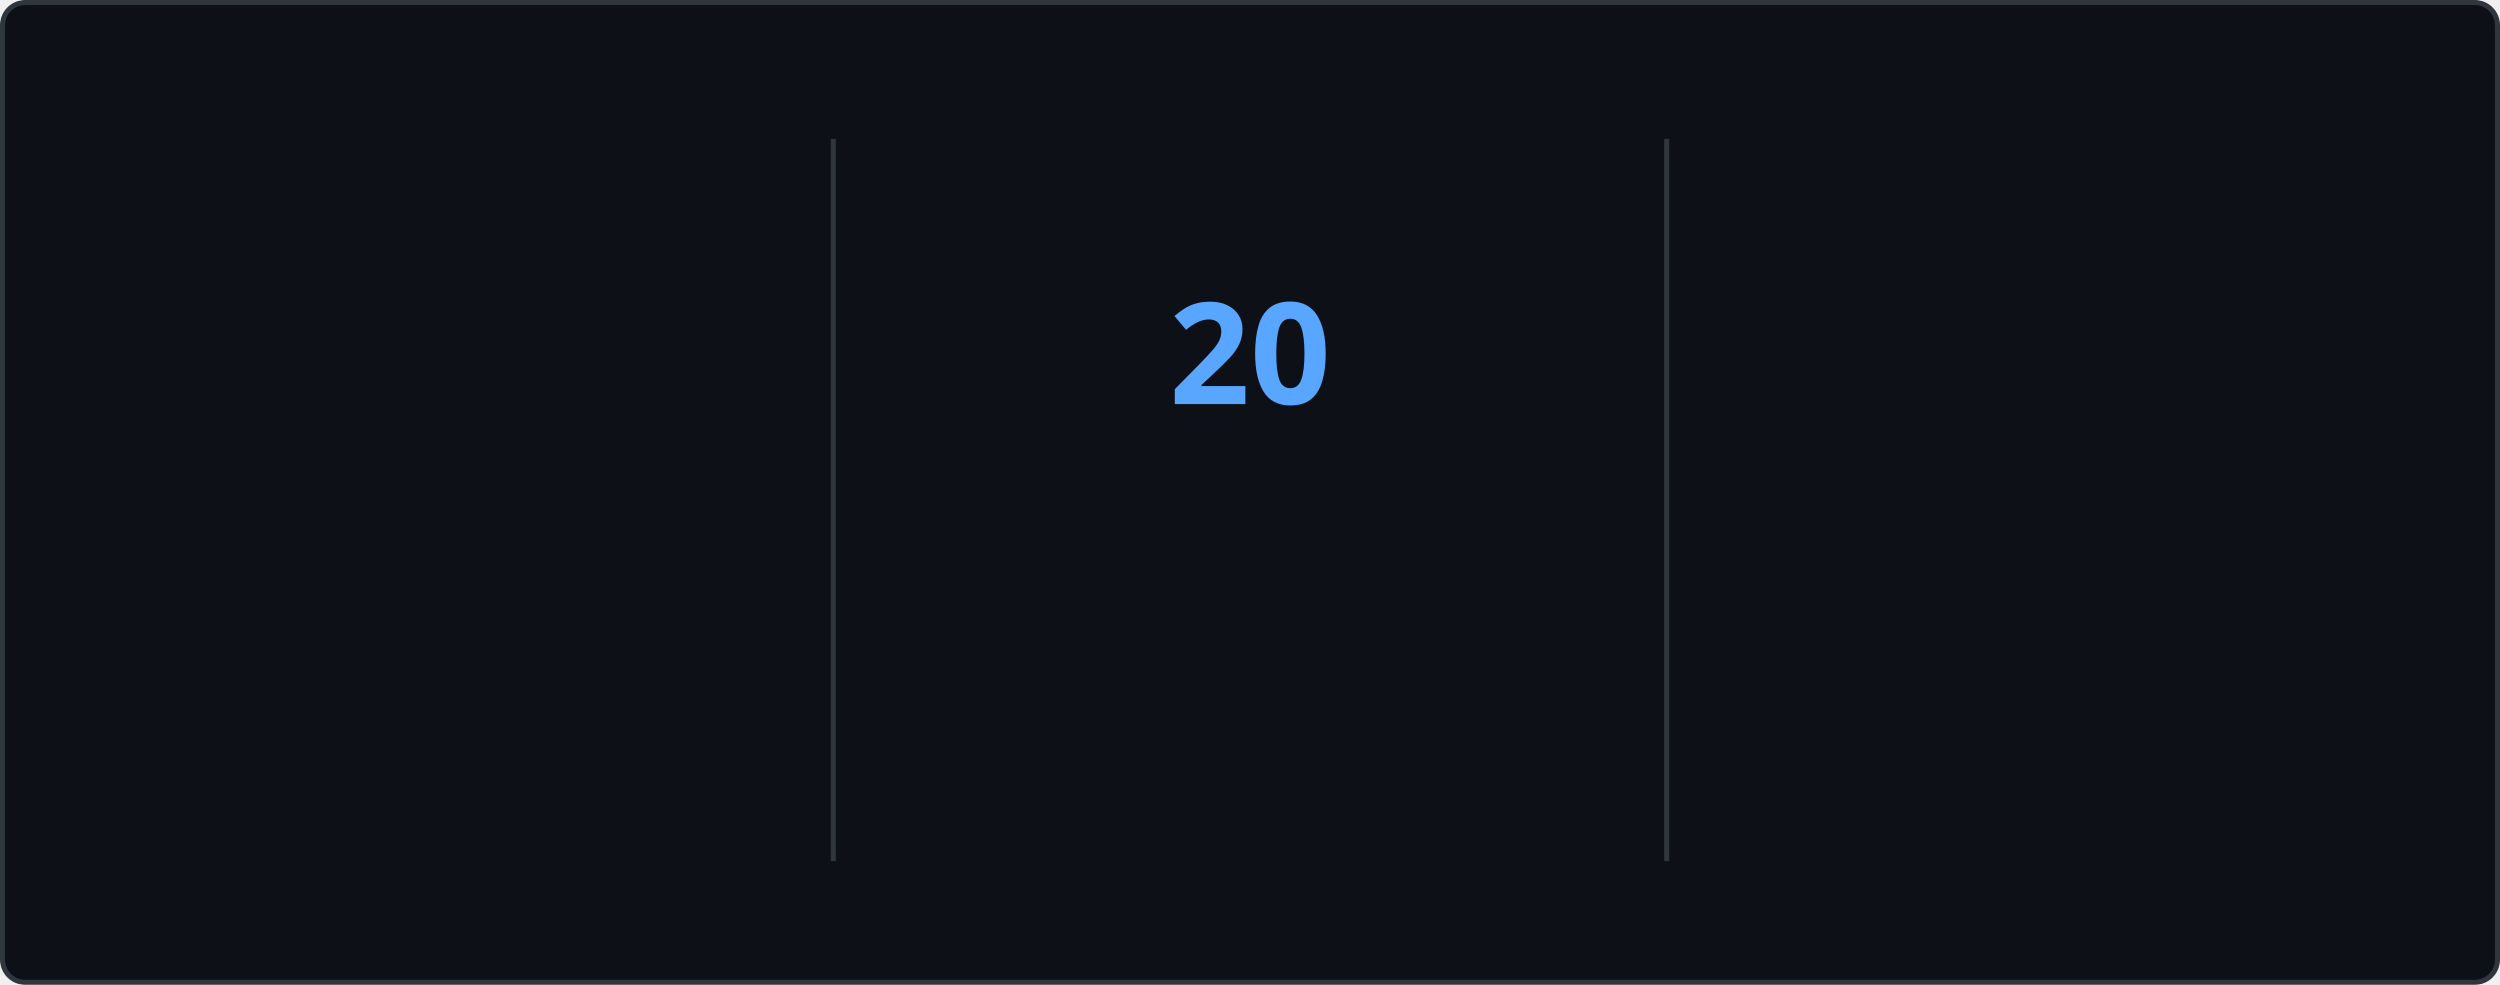
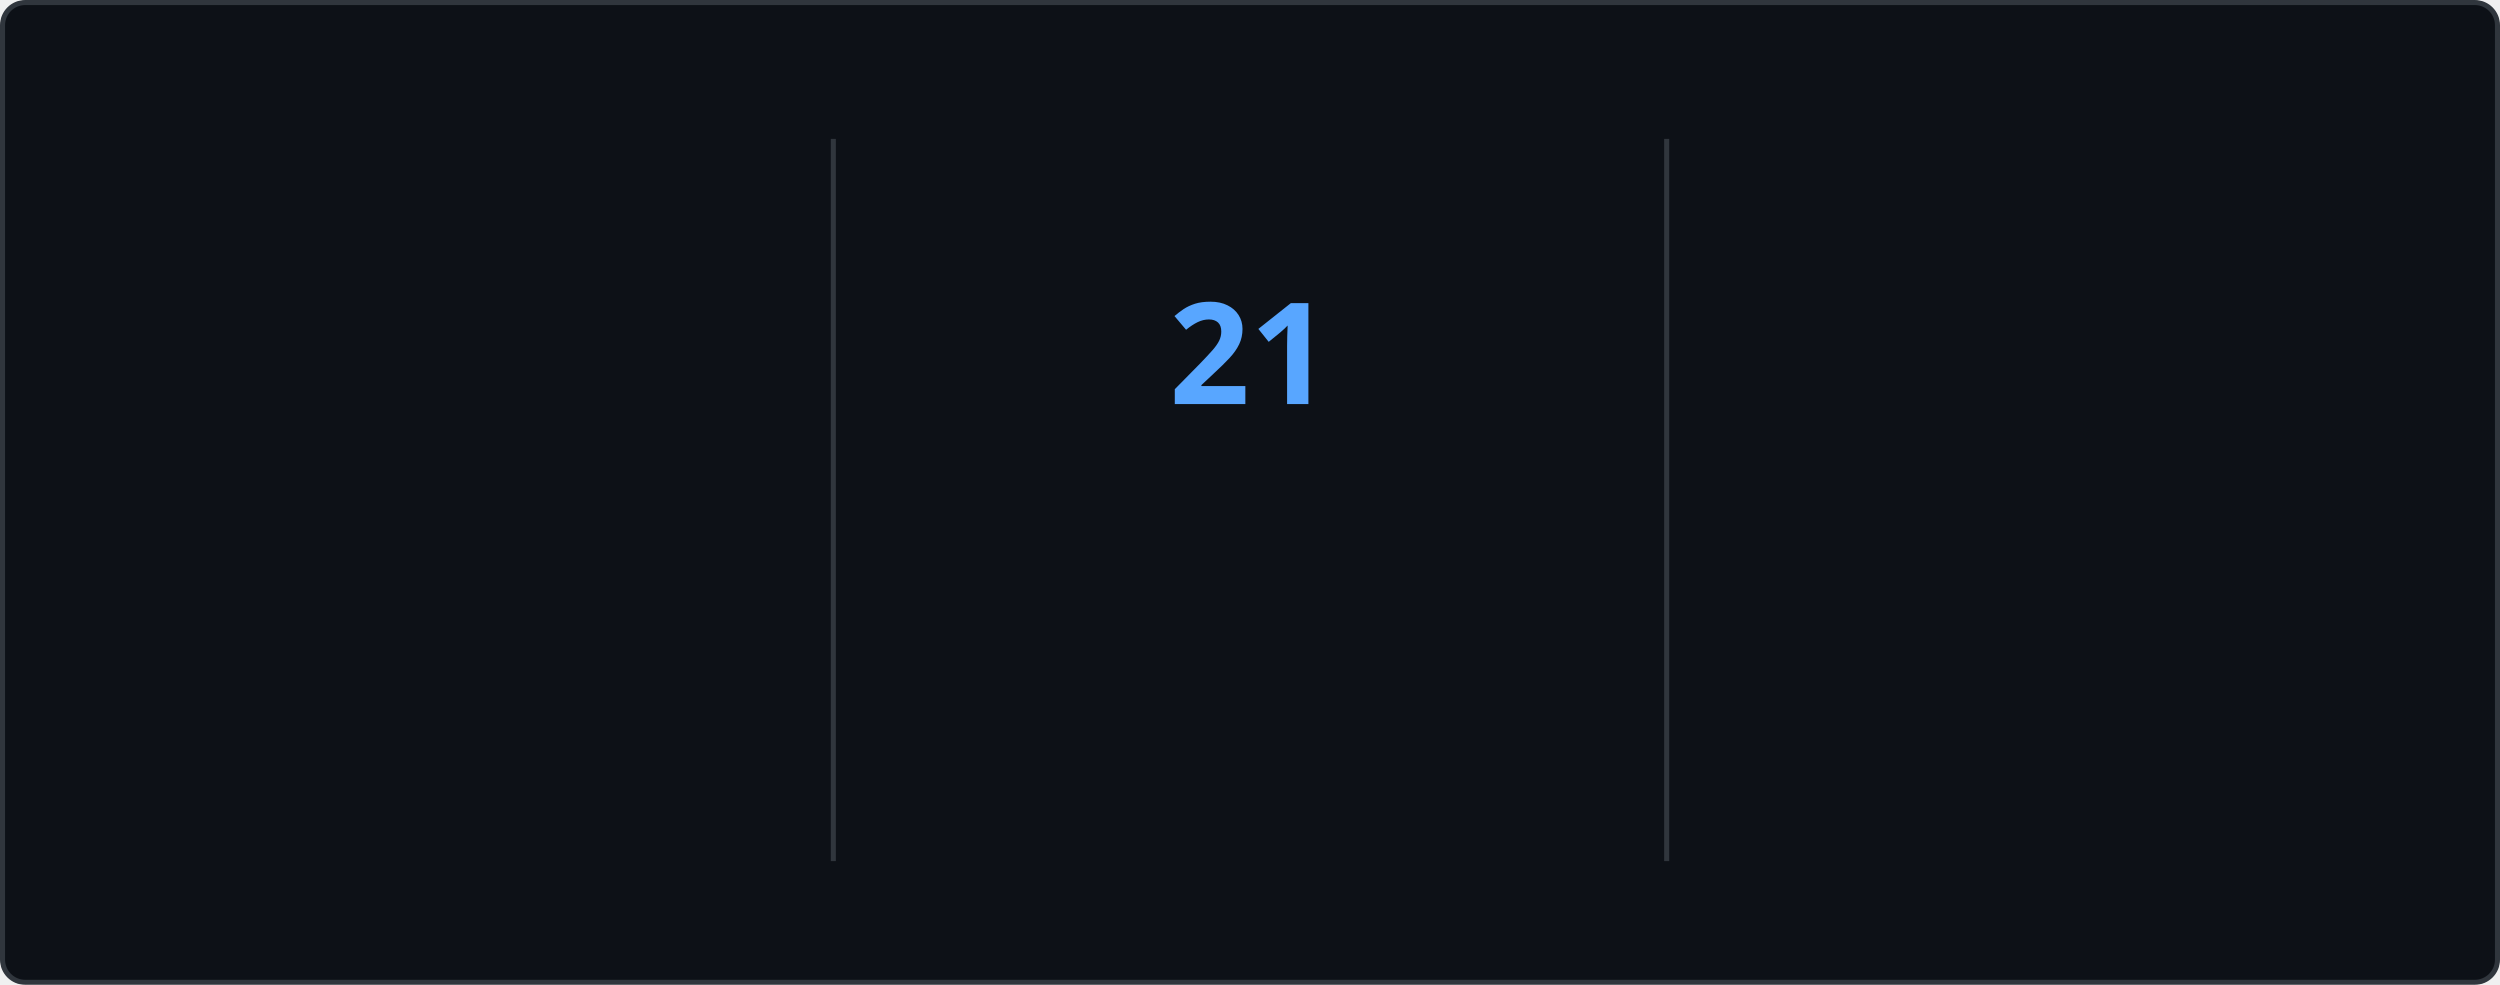
<svg xmlns="http://www.w3.org/2000/svg" style="isolation: isolate" viewBox="0 0 495 195" width="495px" height="195px" direction="ltr">
  <style>
    @keyframes currstreak {
      0% { font-size: 3px; opacity: 0.2; }
      80% { font-size: 34px; opacity: 1; }
      100% { font-size: 28px; opacity: 1; }
    }
    @keyframes fadein {
      0% { opacity: 0; }
      100% { opacity: 1; }
    }
    .big-number {
      font-family: "Segoe UI", Ubuntu, sans-serif;
      font-weight: 700;
      font-size: 28px;
      fill: #e6edf3;
    }
    .label {
      font-family: "Segoe UI", Ubuntu, sans-serif;
      font-weight: 400;
      font-size: 14px;
      fill: #e6edf3;
    }
    .range-text {
      font-family: "Segoe UI", Ubuntu, sans-serif;
      font-weight: 400;
      font-size: 12px;
      fill: #8b949e;
    }
    .current-streak-num {
      font-family: "Segoe UI", Ubuntu, sans-serif;
      font-weight: 700;
      font-size: 28px;
      fill: #58a6ff;
    }</style>
  <defs>
    <clipPath id="outer_rectangle">
      <rect width="495" height="195" rx="4.5" />
    </clipPath>
    <mask id="mask_out_ring_behind_fire">
      <rect width="495" height="195" fill="white" />
      <ellipse id="mask-ellipse" cx="247.5" cy="32" rx="13" ry="18" fill="black" />
    </mask>
  </defs>
  <g clip-path="url(#outer_rectangle)">
    <g style="isolation: isolate">
      <rect fill="#0d1117" rx="4.5" x="0.5" y="0.5" width="494" height="194" stroke="#30363d" />
    </g>
    <g style="isolation: isolate">
      <line x1="165" y1="28" x2="165" y2="170" vector-effect="non-scaling-stroke" stroke-width="1" stroke="#30363d" stroke-linejoin="miter" stroke-linecap="square" stroke-miterlimit="3" />
      <line x1="330" y1="28" x2="330" y2="170" vector-effect="non-scaling-stroke" stroke-width="1" stroke="#30363d" stroke-linejoin="miter" stroke-linecap="square" stroke-miterlimit="3" />
    </g>
    <g style="isolation: isolate">
      <g transform="translate(82.5, 48)">
        <text x="0" y="32" stroke-width="0" text-anchor="middle" class="big-number" style="opacity: 0; animation: fadein 0.5s linear forwards 0.6s">
            3.8K
          </text>
      </g>
      <g transform="translate(82.5, 84)">
        <text x="0" y="32" stroke-width="0" text-anchor="middle" class="label" style="opacity: 0; animation: fadein 0.5s linear forwards 0.7s">
            Total Contributions
          </text>
      </g>
      <g transform="translate(82.5, 114)">
        <text x="0" y="32" stroke-width="0" text-anchor="middle" class="range-text" style="opacity: 0; animation: fadein 0.5s linear forwards 0.8s">
            Oct 5 - Present
          </text>
      </g>
    </g>
    <g style="isolation: isolate">
      <g mask="url(#mask_out_ring_behind_fire)">
        <circle cx="247.5" cy="71" r="40" fill="none" stroke="#e6edf3" stroke-width="5" style="opacity: 0; animation: fadein 0.5s linear forwards 0.4s" />
      </g>
      <g transform="translate(247.5, 19.5)" stroke-opacity="0" style="opacity: 0; animation: fadein 0.5s linear forwards 0.6s">
        <path d="M -12 -0.5 L 15 -0.5 L 15 23.5 L -12 23.5 L -12 -0.5 Z" fill="none" />
        <path d="M 1.5 0.67 C 1.5 0.67 2.24 3.32 2.24 5.47 C 2.24 7.53 0.89 9.2 -1.17 9.2 C -3.23 9.2 -4.79 7.53 -4.79 5.47 L -4.76 5.11 C -6.78 7.51 -8 10.62 -8 13.99 C -8 18.41 -4.42 22 0 22 C 4.42 22 8 18.41 8 13.99 C 8 8.6 5.41 3.79 1.5 0.67 Z M -0.29 19 C -2.07 19 -3.51 17.6 -3.51 15.86 C -3.51 14.24 -2.46 13.1 -0.7 12.74 C 1.07 12.38 2.9 11.53 3.92 10.16 C 4.31 11.45 4.51 12.81 4.51 14.2 C 4.51 16.85 2.36 19 -0.29 19 Z" fill="#e6edf3" stroke-opacity="0" />
      </g>
      <g transform="translate(247.5, 48)">
        <text x="0" y="32" stroke-width="0" text-anchor="middle" class="current-streak-num" style="animation: currstreak 0.6s linear forwards">
-             20
+             21
          </text>
      </g>
      <g transform="translate(247.5, 108)">
        <text x="0" y="32" stroke-width="0" text-anchor="middle" class="label" style="opacity: 0; animation: fadein 0.5s linear forwards 0.9s">
            Current Streak
          </text>
      </g>
      <g transform="translate(247.5, 145)">
        <text x="0" y="21" stroke-width="0" text-anchor="middle" class="range-text" style="opacity: 0; animation: fadein 0.5s linear forwards 0.9s">
-             Sep 16 - Oct 5
+             Sep 16 - Oct 6
          </text>
      </g>
    </g>
    <g style="isolation: isolate">
      <g transform="translate(412.5, 48)">
        <text x="0" y="32" stroke-width="0" text-anchor="middle" class="big-number" style="opacity: 0; animation: fadein 0.5s linear forwards 1.2s">
            35
          </text>
      </g>
      <g transform="translate(412.5, 84)">
        <text x="0" y="32" stroke-width="0" text-anchor="middle" class="label" style="opacity: 0; animation: fadein 0.5s linear forwards 1.3s">
            Longest Streak
          </text>
      </g>
      <g transform="translate(412.5, 114)">
        <text x="0" y="32" stroke-width="0" text-anchor="middle" class="range-text" style="opacity: 0; animation: fadein 0.5s linear forwards 1.4s">
            Jul 19 - Aug 22
          </text>
      </g>
    </g>
  </g>
</svg>
